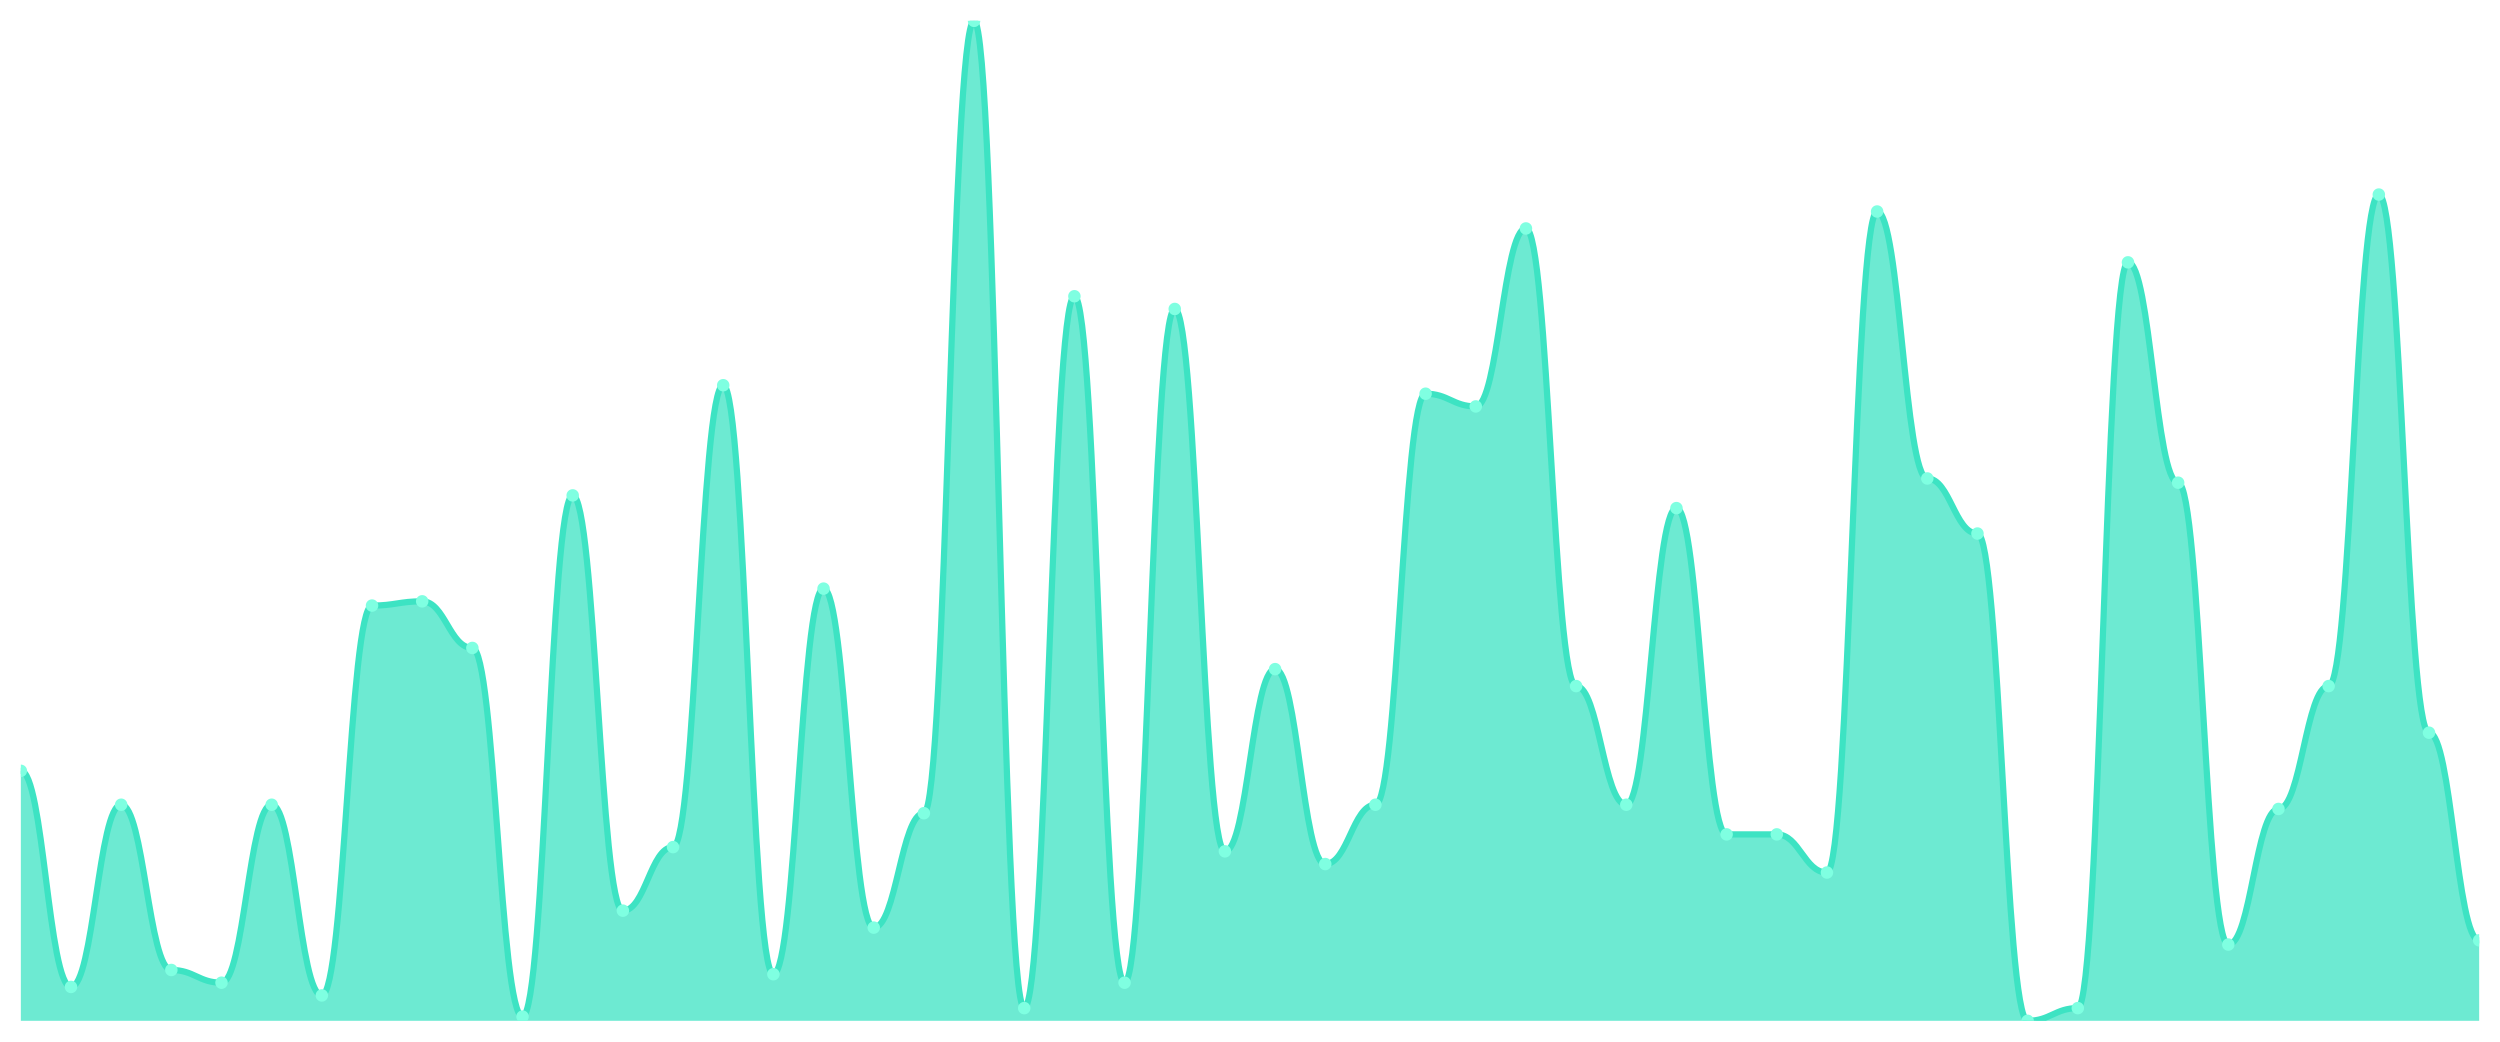
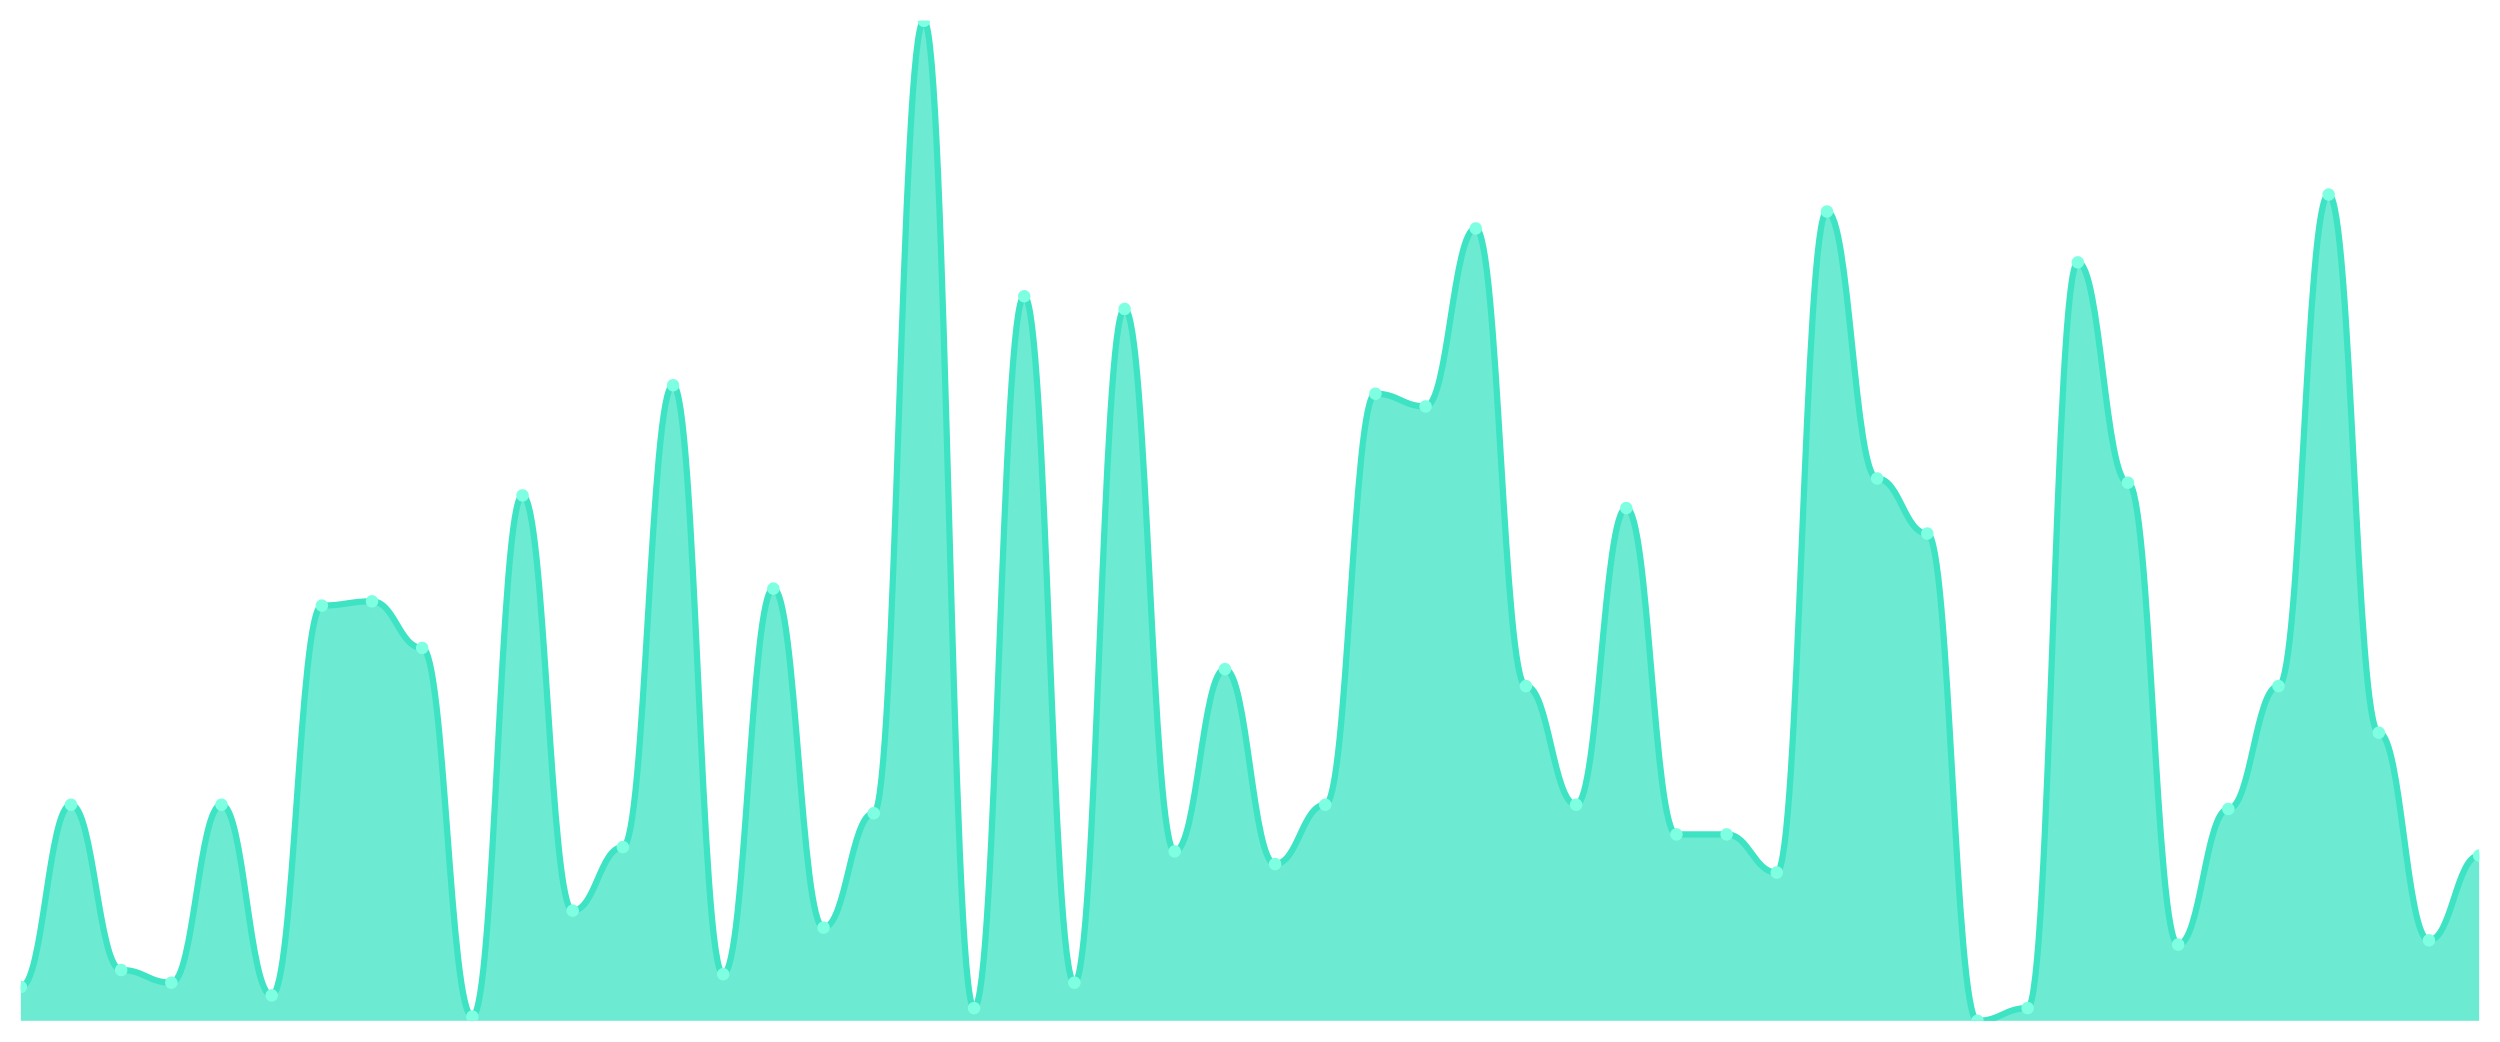
<svg xmlns="http://www.w3.org/2000/svg" viewBox="0 0 1200 500" width="1200" height="500">
  <defs>
    <clipPath id="c">
      <rect x="10" y="10" width="1180" height="480" />
    </clipPath>
  </defs>
  <rect width="1200" height="500" fill="none" />
  <g clip-path="url(#c)">
-     <path d="M 10,490 L 10,370 C 20.837,370 23.245,473.729 34.082,473.729 C 44.918,473.729 47.327,386.271 58.163,386.271 C 69,386.271 71.408,465.593 82.245,465.593 C 93.082,465.593 95.49,471.695 106.327,471.695 C 117.163,471.695 119.571,386.271 130.408,386.271 C 141.245,386.271 143.653,477.797 154.49,477.797 C 165.327,477.797 167.735,290.678 178.571,290.678 C 189.408,290.678 191.816,288.644 202.653,288.644 C 213.49,288.644 215.898,311.017 226.735,311.017 C 237.571,311.017 239.98,487.966 250.816,487.966 C 261.653,487.966 264.061,237.797 274.898,237.797 C 285.735,237.797 288.143,437.119 298.98,437.119 C 309.816,437.119 312.224,406.61 323.061,406.61 C 333.898,406.61 336.306,184.915 347.143,184.915 C 357.98,184.915 360.388,467.627 371.224,467.627 C 382.061,467.627 384.469,282.542 395.306,282.542 C 406.143,282.542 408.551,445.254 419.388,445.254 C 430.224,445.254 432.633,390.339 443.469,390.339 C 454.306,390.339 456.714,10 467.551,10 C 478.388,10 480.796,483.898 491.633,483.898 C 502.469,483.898 504.878,142.203 515.714,142.203 C 526.551,142.203 528.959,471.695 539.796,471.695 C 550.633,471.695 553.041,148.305 563.878,148.305 C 574.714,148.305 577.122,408.644 587.959,408.644 C 598.796,408.644 601.204,321.186 612.041,321.186 C 622.878,321.186 625.286,414.746 636.122,414.746 C 646.959,414.746 649.367,386.271 660.204,386.271 C 671.041,386.271 673.449,188.983 684.286,188.983 C 695.122,188.983 697.531,195.085 708.367,195.085 C 719.204,195.085 721.612,109.661 732.449,109.661 C 743.286,109.661 745.694,329.322 756.531,329.322 C 767.367,329.322 769.776,386.271 780.612,386.271 C 791.449,386.271 793.857,243.898 804.694,243.898 C 815.531,243.898 817.939,400.508 828.776,400.508 C 839.612,400.508 842.02,400.508 852.857,400.508 C 863.694,400.508 866.102,418.814 876.939,418.814 C 887.776,418.814 890.184,101.525 901.02,101.525 C 911.857,101.525 914.265,229.661 925.102,229.661 C 935.939,229.661 938.347,256.102 949.184,256.102 C 960.02,256.102 962.429,490 973.265,490 C 984.102,490 986.51,483.898 997.347,483.898 C 1008.184,483.898 1010.592,125.932 1021.429,125.932 C 1032.265,125.932 1034.673,231.695 1045.51,231.695 C 1056.347,231.695 1058.755,453.39 1069.592,453.39 C 1080.429,453.39 1082.837,388.305 1093.673,388.305 C 1104.51,388.305 1106.918,329.322 1117.755,329.322 C 1128.592,329.322 1131,93.39 1141.837,93.39 C 1152.673,93.39 1155.082,351.695 1165.918,351.695 C 1176.755,351.695 1179.163,451.356 1190,451.356 L 1190,490 Z" fill="rgba(61,227,195,0.75)" />
-     <path d="M 10,370 C 20.837,370 23.245,473.729 34.082,473.729 C 44.918,473.729 47.327,386.271 58.163,386.271 C 69,386.271 71.408,465.593 82.245,465.593 C 93.082,465.593 95.49,471.695 106.327,471.695 C 117.163,471.695 119.571,386.271 130.408,386.271 C 141.245,386.271 143.653,477.797 154.49,477.797 C 165.327,477.797 167.735,290.678 178.571,290.678 C 189.408,290.678 191.816,288.644 202.653,288.644 C 213.49,288.644 215.898,311.017 226.735,311.017 C 237.571,311.017 239.98,487.966 250.816,487.966 C 261.653,487.966 264.061,237.797 274.898,237.797 C 285.735,237.797 288.143,437.119 298.98,437.119 C 309.816,437.119 312.224,406.61 323.061,406.61 C 333.898,406.61 336.306,184.915 347.143,184.915 C 357.98,184.915 360.388,467.627 371.224,467.627 C 382.061,467.627 384.469,282.542 395.306,282.542 C 406.143,282.542 408.551,445.254 419.388,445.254 C 430.224,445.254 432.633,390.339 443.469,390.339 C 454.306,390.339 456.714,10 467.551,10 C 478.388,10 480.796,483.898 491.633,483.898 C 502.469,483.898 504.878,142.203 515.714,142.203 C 526.551,142.203 528.959,471.695 539.796,471.695 C 550.633,471.695 553.041,148.305 563.878,148.305 C 574.714,148.305 577.122,408.644 587.959,408.644 C 598.796,408.644 601.204,321.186 612.041,321.186 C 622.878,321.186 625.286,414.746 636.122,414.746 C 646.959,414.746 649.367,386.271 660.204,386.271 C 671.041,386.271 673.449,188.983 684.286,188.983 C 695.122,188.983 697.531,195.085 708.367,195.085 C 719.204,195.085 721.612,109.661 732.449,109.661 C 743.286,109.661 745.694,329.322 756.531,329.322 C 767.367,329.322 769.776,386.271 780.612,386.271 C 791.449,386.271 793.857,243.898 804.694,243.898 C 815.531,243.898 817.939,400.508 828.776,400.508 C 839.612,400.508 842.02,400.508 852.857,400.508 C 863.694,400.508 866.102,418.814 876.939,418.814 C 887.776,418.814 890.184,101.525 901.02,101.525 C 911.857,101.525 914.265,229.661 925.102,229.661 C 935.939,229.661 938.347,256.102 949.184,256.102 C 960.02,256.102 962.429,490 973.265,490 C 984.102,490 986.51,483.898 997.347,483.898 C 1008.184,483.898 1010.592,125.932 1021.429,125.932 C 1032.265,125.932 1034.673,231.695 1045.51,231.695 C 1056.347,231.695 1058.755,453.39 1069.592,453.39 C 1080.429,453.39 1082.837,388.305 1093.673,388.305 C 1104.51,388.305 1106.918,329.322 1117.755,329.322 C 1128.592,329.322 1131,93.39 1141.837,93.39 C 1152.673,93.39 1155.082,351.695 1165.918,351.695 C 1176.755,351.695 1179.163,451.356 1190,451.356" fill="none" stroke="#3de3c3" stroke-width="3" stroke-linecap="round" stroke-linejoin="round" />
-     <circle cx="10" cy="370" r="3" fill="#7fffe1" />
-     <circle cx="34.082" cy="473.729" r="3" fill="#7fffe1" />
-     <circle cx="58.163" cy="386.271" r="3" fill="#7fffe1" />
-     <circle cx="82.245" cy="465.593" r="3" fill="#7fffe1" />
-     <circle cx="106.327" cy="471.695" r="3" fill="#7fffe1" />
-     <circle cx="130.408" cy="386.271" r="3" fill="#7fffe1" />
-     <circle cx="154.49" cy="477.797" r="3" fill="#7fffe1" />
-     <circle cx="178.571" cy="290.678" r="3" fill="#7fffe1" />
-     <circle cx="202.653" cy="288.644" r="3" fill="#7fffe1" />
-     <circle cx="226.735" cy="311.017" r="3" fill="#7fffe1" />
-     <circle cx="250.816" cy="487.966" r="3" fill="#7fffe1" />
-     <circle cx="274.898" cy="237.797" r="3" fill="#7fffe1" />
-     <circle cx="298.98" cy="437.119" r="3" fill="#7fffe1" />
-     <circle cx="323.061" cy="406.61" r="3" fill="#7fffe1" />
-     <circle cx="347.143" cy="184.915" r="3" fill="#7fffe1" />
-     <circle cx="371.224" cy="467.627" r="3" fill="#7fffe1" />
-     <circle cx="395.306" cy="282.542" r="3" fill="#7fffe1" />
-     <circle cx="419.388" cy="445.254" r="3" fill="#7fffe1" />
-     <circle cx="443.469" cy="390.339" r="3" fill="#7fffe1" />
-     <circle cx="467.551" cy="10" r="3" fill="#7fffe1" />
-     <circle cx="491.633" cy="483.898" r="3" fill="#7fffe1" />
-     <circle cx="515.714" cy="142.203" r="3" fill="#7fffe1" />
-     <circle cx="539.796" cy="471.695" r="3" fill="#7fffe1" />
-     <circle cx="563.878" cy="148.305" r="3" fill="#7fffe1" />
-     <circle cx="587.959" cy="408.644" r="3" fill="#7fffe1" />
-     <circle cx="612.041" cy="321.186" r="3" fill="#7fffe1" />
-     <circle cx="636.122" cy="414.746" r="3" fill="#7fffe1" />
-     <circle cx="660.204" cy="386.271" r="3" fill="#7fffe1" />
-     <circle cx="684.286" cy="188.983" r="3" fill="#7fffe1" />
-     <circle cx="708.367" cy="195.085" r="3" fill="#7fffe1" />
-     <circle cx="732.449" cy="109.661" r="3" fill="#7fffe1" />
-     <circle cx="756.531" cy="329.322" r="3" fill="#7fffe1" />
-     <circle cx="780.612" cy="386.271" r="3" fill="#7fffe1" />
-     <circle cx="804.694" cy="243.898" r="3" fill="#7fffe1" />
+     <path d="M 10,490 L 10,473.729 C 20.837,473.729 23.245,386.271 34.082,386.271 C 44.918,386.271 47.327,465.593 58.163,465.593 C 69,465.593 71.408,471.695 82.245,471.695 C 93.082,471.695 95.49,386.271 106.327,386.271 C 117.163,386.271 119.571,477.797 130.408,477.797 C 141.245,477.797 143.653,290.678 154.49,290.678 C 165.327,290.678 167.735,288.644 178.571,288.644 C 189.408,288.644 191.816,311.017 202.653,311.017 C 213.49,311.017 215.898,487.966 226.735,487.966 C 237.571,487.966 239.98,237.797 250.816,237.797 C 261.653,237.797 264.061,437.119 274.898,437.119 C 285.735,437.119 288.143,406.61 298.98,406.61 C 309.816,406.61 312.224,184.915 323.061,184.915 C 333.898,184.915 336.306,467.627 347.143,467.627 C 357.98,467.627 360.388,282.542 371.224,282.542 C 382.061,282.542 384.469,445.254 395.306,445.254 C 406.143,445.254 408.551,390.339 419.388,390.339 C 430.224,390.339 432.633,10 443.469,10 C 454.306,10 456.714,483.898 467.551,483.898 C 478.388,483.898 480.796,142.203 491.633,142.203 C 502.469,142.203 504.878,471.695 515.714,471.695 C 526.551,471.695 528.959,148.305 539.796,148.305 C 550.633,148.305 553.041,408.644 563.878,408.644 C 574.714,408.644 577.122,321.186 587.959,321.186 C 598.796,321.186 601.204,414.746 612.041,414.746 C 622.878,414.746 625.286,386.271 636.122,386.271 C 646.959,386.271 649.367,188.983 660.204,188.983 C 671.041,188.983 673.449,195.085 684.286,195.085 C 695.122,195.085 697.531,109.661 708.367,109.661 C 719.204,109.661 721.612,329.322 732.449,329.322 C 743.286,329.322 745.694,386.271 756.531,386.271 C 767.367,386.271 769.776,243.898 780.612,243.898 C 791.449,243.898 793.857,400.508 804.694,400.508 C 815.531,400.508 817.939,400.508 828.776,400.508 C 839.612,400.508 842.02,418.814 852.857,418.814 C 863.694,418.814 866.102,101.525 876.939,101.525 C 887.776,101.525 890.184,229.661 901.02,229.661 C 911.857,229.661 914.265,256.102 925.102,256.102 C 935.939,256.102 938.347,490 949.184,490 C 960.02,490 962.429,483.898 973.265,483.898 C 984.102,483.898 986.51,125.932 997.347,125.932 C 1008.184,125.932 1010.592,231.695 1021.429,231.695 C 1032.265,231.695 1034.673,453.39 1045.51,453.39 C 1056.347,453.39 1058.755,388.305 1069.592,388.305 C 1080.429,388.305 1082.837,329.322 1093.673,329.322 C 1104.51,329.322 1106.918,93.39 1117.755,93.39 C 1128.592,93.39 1131,351.695 1141.837,351.695 C 1152.673,351.695 1155.082,451.356 1165.918,451.356 C 1176.755,451.356 1179.163,410.678 1190,410.678 L 1190,490 Z" fill="rgba(61,227,195,0.75)" />
+     <path d="M 10,473.729 C 20.837,473.729 23.245,386.271 34.082,386.271 C 44.918,386.271 47.327,465.593 58.163,465.593 C 69,465.593 71.408,471.695 82.245,471.695 C 93.082,471.695 95.49,386.271 106.327,386.271 C 117.163,386.271 119.571,477.797 130.408,477.797 C 141.245,477.797 143.653,290.678 154.49,290.678 C 165.327,290.678 167.735,288.644 178.571,288.644 C 189.408,288.644 191.816,311.017 202.653,311.017 C 213.49,311.017 215.898,487.966 226.735,487.966 C 237.571,487.966 239.98,237.797 250.816,237.797 C 261.653,237.797 264.061,437.119 274.898,437.119 C 285.735,437.119 288.143,406.61 298.98,406.61 C 309.816,406.61 312.224,184.915 323.061,184.915 C 333.898,184.915 336.306,467.627 347.143,467.627 C 357.98,467.627 360.388,282.542 371.224,282.542 C 382.061,282.542 384.469,445.254 395.306,445.254 C 406.143,445.254 408.551,390.339 419.388,390.339 C 430.224,390.339 432.633,10 443.469,10 C 454.306,10 456.714,483.898 467.551,483.898 C 478.388,483.898 480.796,142.203 491.633,142.203 C 502.469,142.203 504.878,471.695 515.714,471.695 C 526.551,471.695 528.959,148.305 539.796,148.305 C 550.633,148.305 553.041,408.644 563.878,408.644 C 574.714,408.644 577.122,321.186 587.959,321.186 C 598.796,321.186 601.204,414.746 612.041,414.746 C 622.878,414.746 625.286,386.271 636.122,386.271 C 646.959,386.271 649.367,188.983 660.204,188.983 C 671.041,188.983 673.449,195.085 684.286,195.085 C 695.122,195.085 697.531,109.661 708.367,109.661 C 719.204,109.661 721.612,329.322 732.449,329.322 C 743.286,329.322 745.694,386.271 756.531,386.271 C 767.367,386.271 769.776,243.898 780.612,243.898 C 791.449,243.898 793.857,400.508 804.694,400.508 C 815.531,400.508 817.939,400.508 828.776,400.508 C 839.612,400.508 842.02,418.814 852.857,418.814 C 863.694,418.814 866.102,101.525 876.939,101.525 C 887.776,101.525 890.184,229.661 901.02,229.661 C 911.857,229.661 914.265,256.102 925.102,256.102 C 935.939,256.102 938.347,490 949.184,490 C 960.02,490 962.429,483.898 973.265,483.898 C 984.102,483.898 986.51,125.932 997.347,125.932 C 1008.184,125.932 1010.592,231.695 1021.429,231.695 C 1032.265,231.695 1034.673,453.39 1045.51,453.39 C 1056.347,453.39 1058.755,388.305 1069.592,388.305 C 1080.429,388.305 1082.837,329.322 1093.673,329.322 C 1104.51,329.322 1106.918,93.39 1117.755,93.39 C 1128.592,93.39 1131,351.695 1141.837,351.695 C 1152.673,351.695 1155.082,451.356 1165.918,451.356 C 1176.755,451.356 1179.163,410.678 1190,410.678" fill="none" stroke="#3de3c3" stroke-width="3" stroke-linecap="round" stroke-linejoin="round" />
+     <circle cx="10" cy="473.729" r="3" fill="#7fffe1" />
+     <circle cx="34.082" cy="386.271" r="3" fill="#7fffe1" />
+     <circle cx="58.163" cy="465.593" r="3" fill="#7fffe1" />
+     <circle cx="82.245" cy="471.695" r="3" fill="#7fffe1" />
+     <circle cx="106.327" cy="386.271" r="3" fill="#7fffe1" />
+     <circle cx="130.408" cy="477.797" r="3" fill="#7fffe1" />
+     <circle cx="154.49" cy="290.678" r="3" fill="#7fffe1" />
+     <circle cx="178.571" cy="288.644" r="3" fill="#7fffe1" />
+     <circle cx="202.653" cy="311.017" r="3" fill="#7fffe1" />
+     <circle cx="226.735" cy="487.966" r="3" fill="#7fffe1" />
+     <circle cx="250.816" cy="237.797" r="3" fill="#7fffe1" />
+     <circle cx="274.898" cy="437.119" r="3" fill="#7fffe1" />
+     <circle cx="298.98" cy="406.61" r="3" fill="#7fffe1" />
+     <circle cx="323.061" cy="184.915" r="3" fill="#7fffe1" />
+     <circle cx="347.143" cy="467.627" r="3" fill="#7fffe1" />
+     <circle cx="371.224" cy="282.542" r="3" fill="#7fffe1" />
+     <circle cx="395.306" cy="445.254" r="3" fill="#7fffe1" />
+     <circle cx="419.388" cy="390.339" r="3" fill="#7fffe1" />
+     <circle cx="443.469" cy="10" r="3" fill="#7fffe1" />
+     <circle cx="467.551" cy="483.898" r="3" fill="#7fffe1" />
+     <circle cx="491.633" cy="142.203" r="3" fill="#7fffe1" />
+     <circle cx="515.714" cy="471.695" r="3" fill="#7fffe1" />
+     <circle cx="539.796" cy="148.305" r="3" fill="#7fffe1" />
+     <circle cx="563.878" cy="408.644" r="3" fill="#7fffe1" />
+     <circle cx="587.959" cy="321.186" r="3" fill="#7fffe1" />
+     <circle cx="612.041" cy="414.746" r="3" fill="#7fffe1" />
+     <circle cx="636.122" cy="386.271" r="3" fill="#7fffe1" />
+     <circle cx="660.204" cy="188.983" r="3" fill="#7fffe1" />
+     <circle cx="684.286" cy="195.085" r="3" fill="#7fffe1" />
+     <circle cx="708.367" cy="109.661" r="3" fill="#7fffe1" />
+     <circle cx="732.449" cy="329.322" r="3" fill="#7fffe1" />
+     <circle cx="756.531" cy="386.271" r="3" fill="#7fffe1" />
+     <circle cx="780.612" cy="243.898" r="3" fill="#7fffe1" />
+     <circle cx="804.694" cy="400.508" r="3" fill="#7fffe1" />
    <circle cx="828.776" cy="400.508" r="3" fill="#7fffe1" />
-     <circle cx="852.857" cy="400.508" r="3" fill="#7fffe1" />
-     <circle cx="876.939" cy="418.814" r="3" fill="#7fffe1" />
-     <circle cx="901.02" cy="101.525" r="3" fill="#7fffe1" />
-     <circle cx="925.102" cy="229.661" r="3" fill="#7fffe1" />
-     <circle cx="949.184" cy="256.102" r="3" fill="#7fffe1" />
-     <circle cx="973.265" cy="490" r="3" fill="#7fffe1" />
-     <circle cx="997.347" cy="483.898" r="3" fill="#7fffe1" />
-     <circle cx="1021.429" cy="125.932" r="3" fill="#7fffe1" />
-     <circle cx="1045.51" cy="231.695" r="3" fill="#7fffe1" />
-     <circle cx="1069.592" cy="453.39" r="3" fill="#7fffe1" />
-     <circle cx="1093.673" cy="388.305" r="3" fill="#7fffe1" />
-     <circle cx="1117.755" cy="329.322" r="3" fill="#7fffe1" />
-     <circle cx="1141.837" cy="93.39" r="3" fill="#7fffe1" />
-     <circle cx="1165.918" cy="351.695" r="3" fill="#7fffe1" />
-     <circle cx="1190" cy="451.356" r="3" fill="#7fffe1" />
+     <circle cx="852.857" cy="418.814" r="3" fill="#7fffe1" />
+     <circle cx="876.939" cy="101.525" r="3" fill="#7fffe1" />
+     <circle cx="901.02" cy="229.661" r="3" fill="#7fffe1" />
+     <circle cx="925.102" cy="256.102" r="3" fill="#7fffe1" />
+     <circle cx="949.184" cy="490" r="3" fill="#7fffe1" />
+     <circle cx="973.265" cy="483.898" r="3" fill="#7fffe1" />
+     <circle cx="997.347" cy="125.932" r="3" fill="#7fffe1" />
+     <circle cx="1021.429" cy="231.695" r="3" fill="#7fffe1" />
+     <circle cx="1045.51" cy="453.39" r="3" fill="#7fffe1" />
+     <circle cx="1069.592" cy="388.305" r="3" fill="#7fffe1" />
+     <circle cx="1093.673" cy="329.322" r="3" fill="#7fffe1" />
+     <circle cx="1117.755" cy="93.39" r="3" fill="#7fffe1" />
+     <circle cx="1141.837" cy="351.695" r="3" fill="#7fffe1" />
+     <circle cx="1165.918" cy="451.356" r="3" fill="#7fffe1" />
+     <circle cx="1190" cy="410.678" r="3" fill="#7fffe1" />
  </g>
</svg>
